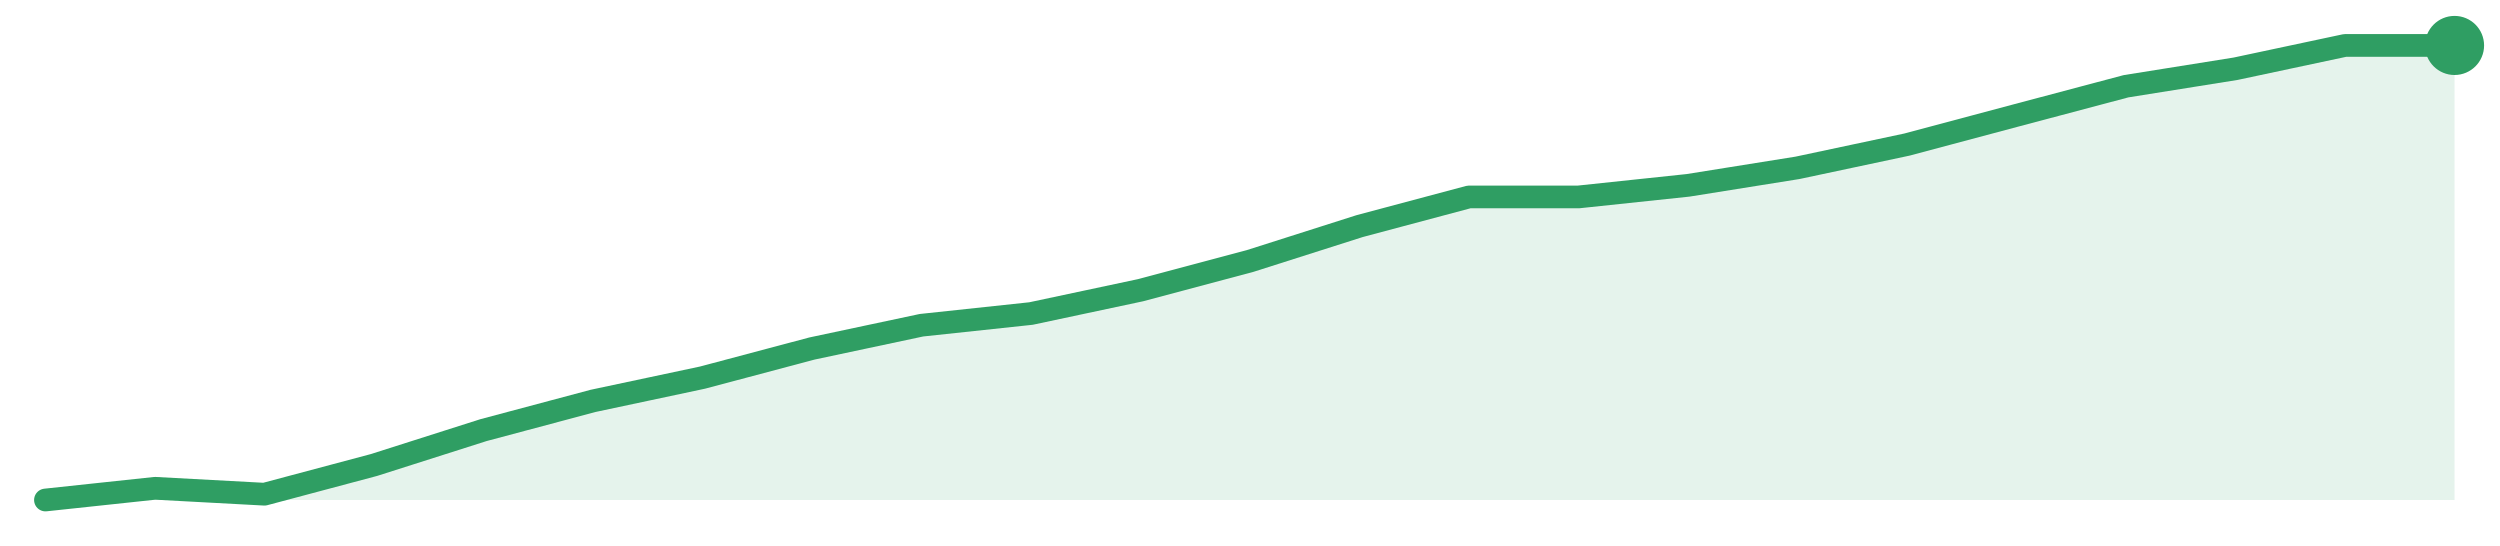
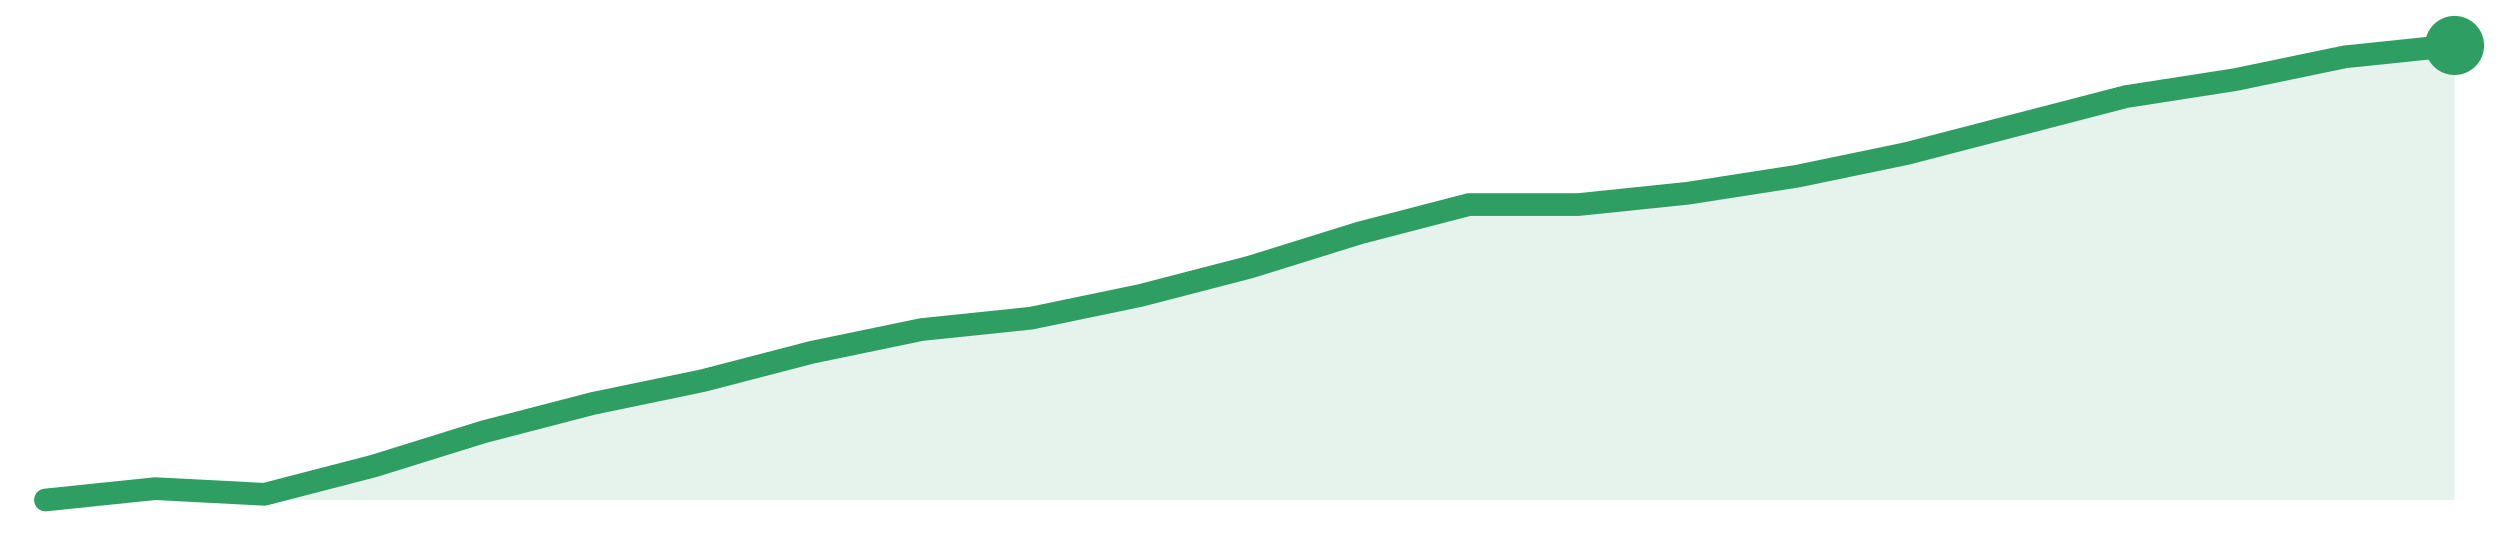
<svg xmlns="http://www.w3.org/2000/svg" width="220" height="48" viewBox="0 0 220 48" role="img" aria-label="trend">
-   <path d="M4.0,44.0 L4.0,44.0 L13.64,42.97 L23.27,43.49 L32.91,40.92 L42.55,37.85 L52.18,35.28 L61.82,33.23 L71.45,30.67 L81.09,28.62 L90.73,27.59 L100.36,25.54 L110.0,22.97 L119.64,19.9 L129.27,17.33 L138.91,17.33 L148.55,16.31 L158.18,14.77 L167.82,12.72 L177.45,10.15 L187.09,7.59 L196.73,6.05 L206.36,4.0 L216.0,4.0 L216.0,44.0 Z" fill="#2f9e631f" />
-   <path d="M4.0,44.0 L13.64,42.97 L23.27,43.49 L32.91,40.92 L42.55,37.85 L52.18,35.28 L61.82,33.23 L71.45,30.67 L81.09,28.62 L90.73,27.59 L100.36,25.54 L110.0,22.97 L119.64,19.9 L129.27,17.33 L138.91,17.33 L148.55,16.31 L158.18,14.77 L167.82,12.72 L177.45,10.15 L187.09,7.59 L196.73,6.05 L206.36,4.0 L216.0,4.0" fill="none" stroke="#2f9e63" stroke-width="2" stroke-linejoin="round" stroke-linecap="round" />
+   <path d="M4.0,44.0 L4.0,44.0 L13.64,43.0 L23.27,43.5 L32.91,41.0 L42.55,38.0 L52.18,35.5 L61.82,33.5 L71.45,31.0 L81.09,29.0 L90.73,28.0 L100.36,26.0 L110.0,23.5 L119.64,20.5 L129.27,18.0 L138.91,18.0 L148.55,17.0 L158.18,15.5 L167.82,13.5 L177.45,11.0 L187.09,8.5 L196.73,7.0 L206.36,5.0 L216.0,4.0 L216.0,44.0 Z" fill="#2f9e631f" />
+   <path d="M4.0,44.0 L13.64,43.0 L23.27,43.5 L32.91,41.0 L42.55,38.0 L52.18,35.5 L61.82,33.5 L71.45,31.0 L81.09,29.0 L90.73,28.0 L100.36,26.0 L110.0,23.5 L119.64,20.5 L129.27,18.0 L138.91,18.0 L148.55,17.0 L158.18,15.5 L167.82,13.5 L177.45,11.0 L187.09,8.5 L196.73,7.0 L206.36,5.0 L216.0,4.0" fill="none" stroke="#2f9e63" stroke-width="2" stroke-linejoin="round" stroke-linecap="round" />
  <circle cx="216.0" cy="4.0" r="2.6" fill="#2f9e63" />
</svg>
